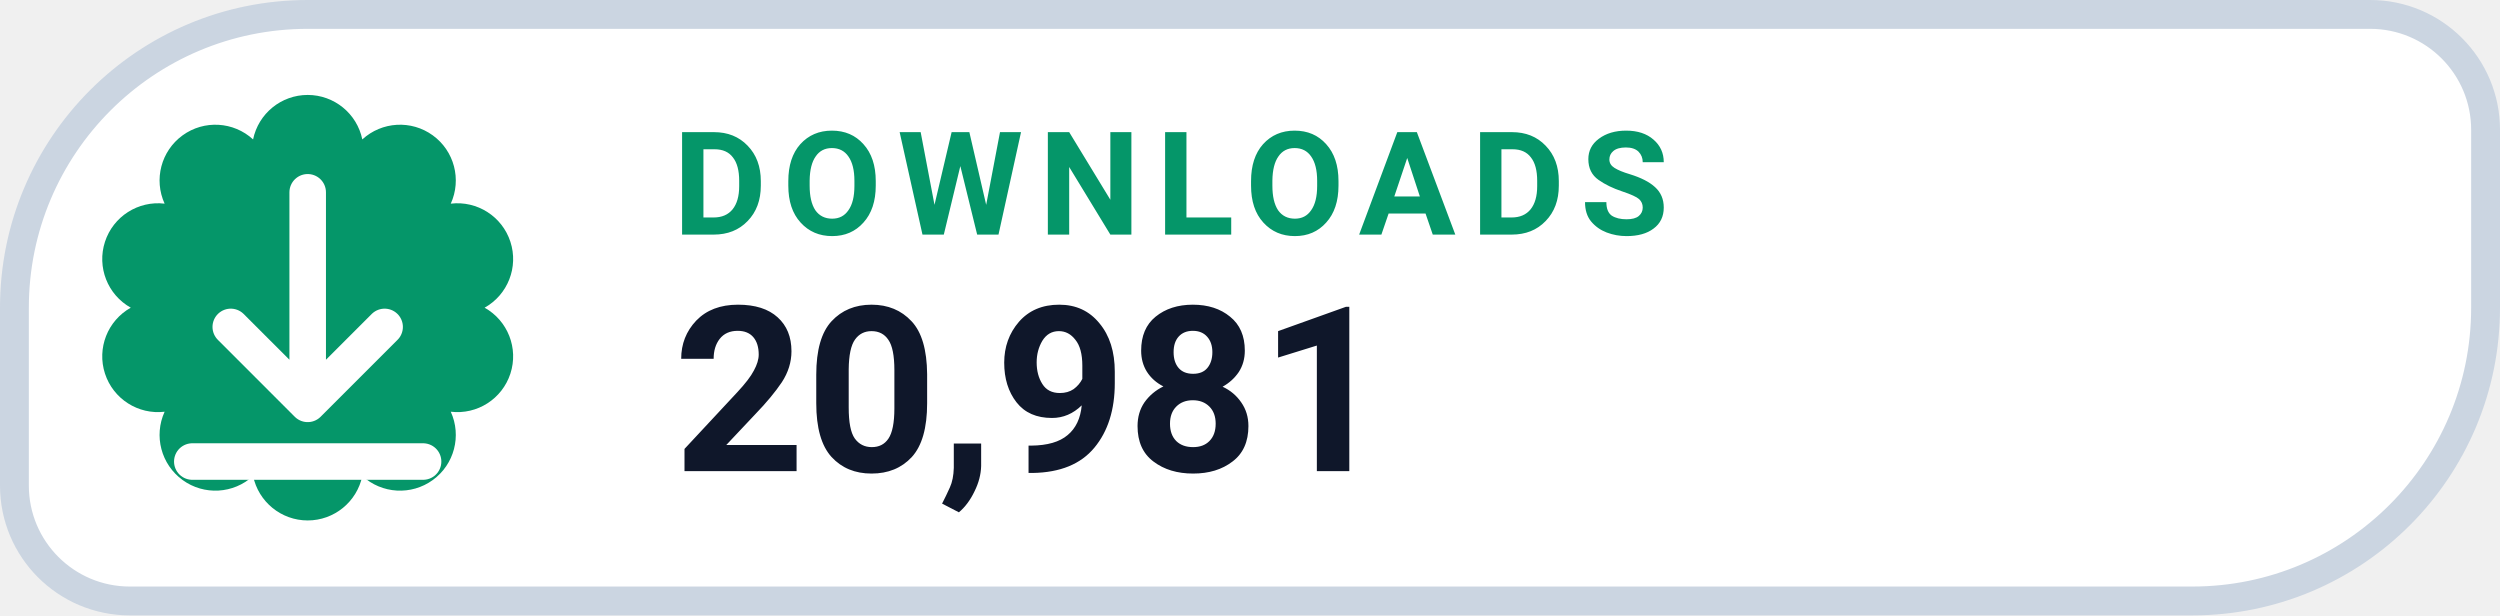
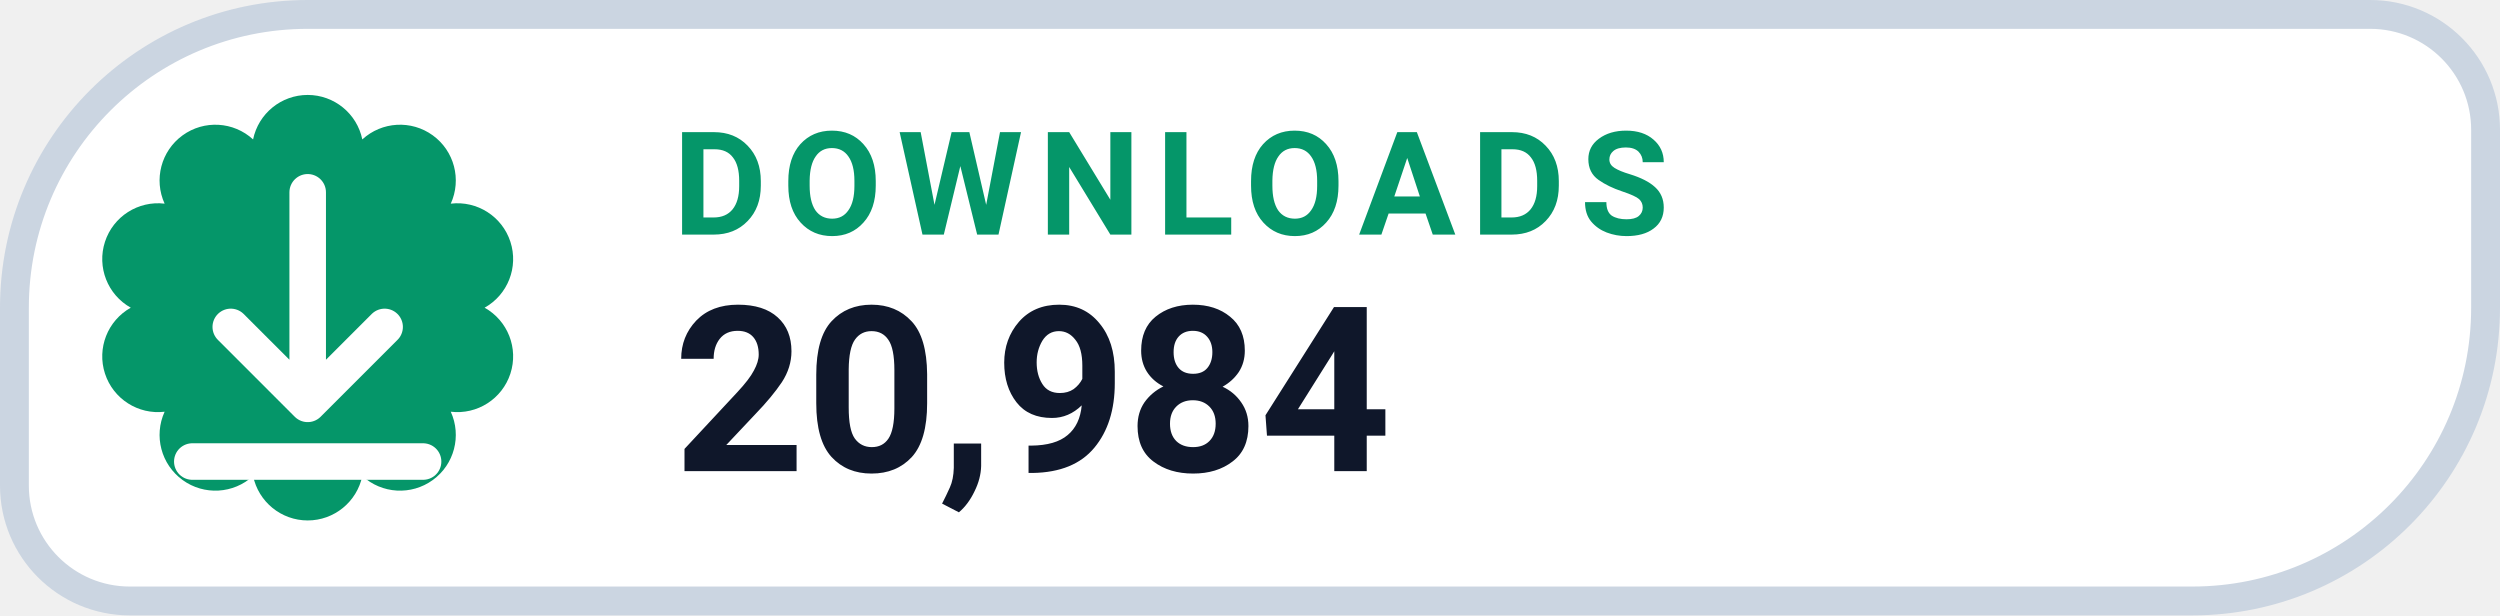
- <svg xmlns="http://www.w3.org/2000/svg" width="130" height="32" viewBox="0 0 130 32" role="img" aria-label="DOWNLOADS 20,981">
+ <svg xmlns="http://www.w3.org/2000/svg" width="130" height="32" viewBox="0 0 130 32" role="img" aria-label="DOWNLOADS 20,984">
  <path d="M 16.00 0.75 H 123.25 A 6.00 6.00 0 0 1 129.25 6.75 V 16.00 A 15.25 15.25 0 0 1 114.00 31.25 H 6.75 A 6.00 6.00 0 0 1 0.75 25.25 V 16.00 A 15.25 15.25 0 0 1 16.00 0.75 Z" fill="#FFFFFF" stroke="#CBD5E1" stroke-width="1.5" />
  <path d="M 13.16 7.25 A 2.90 2.90 0 0 1 18.84 7.25 A 2.90 2.90 0 0 1 23.44 10.59 A 2.90 2.90 0 0 1 25.20 16.00 A 2.90 2.90 0 0 1 23.44 21.41 A 2.90 2.90 0 0 1 18.84 24.75 A 2.90 2.90 0 0 1 13.16 24.75 A 2.90 2.90 0 0 1 8.56 21.41 A 2.90 2.90 0 0 1 6.80 16.00 A 2.90 2.90 0 0 1 8.56 10.59 A 2.90 2.90 0 0 1 13.16 7.25 Z" fill="#059669" />
  <g transform="translate(16 16)" style="color:#FFFFFF;">
    <path d="M0 -6 v11 m0 0 l4 -4 m-4 4 l-4 -4 M-6 8 h12" fill="none" stroke="currentColor" stroke-width="1.9" stroke-linecap="round" stroke-linejoin="round" />
  </g>
  <text x="35" y="12.2" fill="#059669" font-family="-apple-system,BlinkMacSystemFont,'Segoe UI',Roboto,Helvetica,Arial,sans-serif" font-size="7.5" font-weight="700" letter-spacing=".8">DOWNLOADS</text>
-   <text x="35" y="24.5" fill="#0F172A" font-family="-apple-system,BlinkMacSystemFont,'Segoe UI',Roboto,Helvetica,Arial,sans-serif" font-size="12" font-weight="750">20,981</text>
+   <text x="35" y="24.5" fill="#0F172A" font-family="-apple-system,BlinkMacSystemFont,'Segoe UI',Roboto,Helvetica,Arial,sans-serif" font-size="12" font-weight="750">20,984</text>
</svg>
